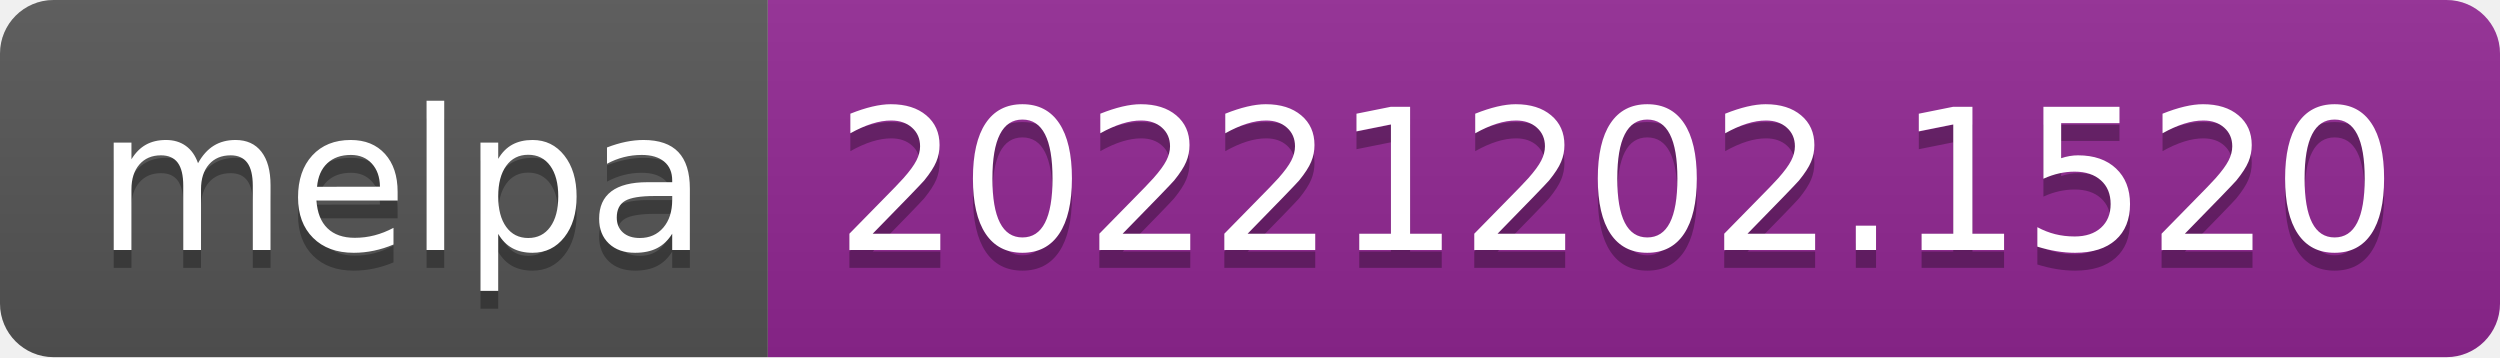
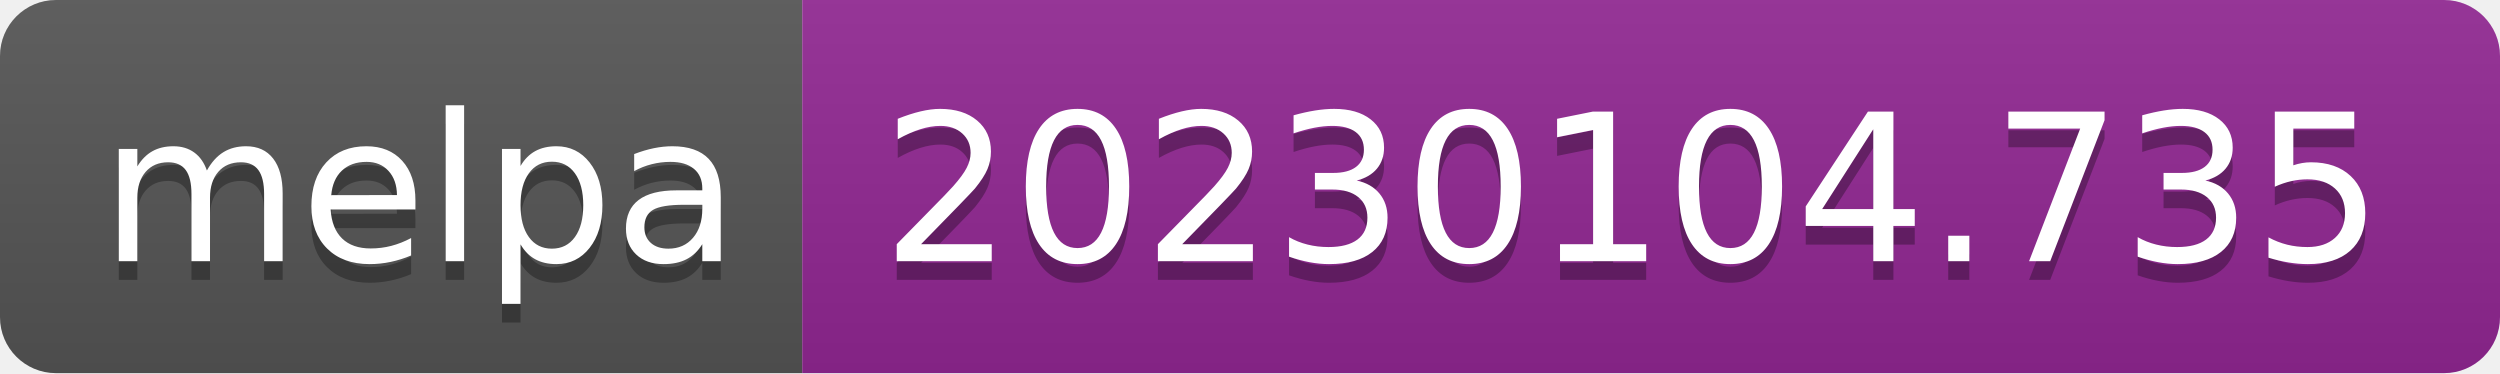
- <svg xmlns="http://www.w3.org/2000/svg" width="140" height="20" role="img" aria-label="melpa: 20221202.1520">
+ <svg xmlns="http://www.w3.org/2000/svg" width="134" height="20" role="img" aria-label="melpa: 20230104.735">
  <linearGradient id="s" x2="0" y2="100%">
    <stop offset="0" stop-color="#bbb" stop-opacity=".1" />
    <stop offset="1" stop-opacity=".1" />
  </linearGradient>
  <clipPath id="r">
-     <rect width="140" height="20" rx="3" fill="#fff" />
+     <rect width="134" height="20" rx="3" fill="#fff" />
  </clipPath>
  <g clip-path="url(#r)">
    <rect width="43" height="20" fill="#555" />
-     <rect x="43" width="97" height="20" fill="#922793" />
-     <rect width="140" height="20" fill="url(#s)" />
+     <rect x="43" width="91" height="20" fill="#922793" />
+     <rect width="134" height="20" fill="url(#s)" />
  </g>
  <g fill="#fff" text-anchor="middle" font-family="Verdana,Geneva,DejaVu Sans,sans-serif" text-rendering="geometricPrecision" font-size="110">
    <text aria-hidden="true" x="225" y="150" fill="#010101" fill-opacity=".3" transform="scale(.1)" textLength="330">melpa</text>
    <text x="225" y="140" transform="scale(.1)" fill="#fff" textLength="330">melpa</text>
-     <text aria-hidden="true" x="905" y="150" fill="#010101" fill-opacity=".3" transform="scale(.1)" textLength="870">20221202.1520</text>
-     <text x="905" y="140" transform="scale(.1)" fill="#fff" textLength="870">20221202.1520</text>
+     <text aria-hidden="true" x="875" y="150" fill="#010101" fill-opacity=".3" transform="scale(.1)" textLength="810">20230104.735</text>
+     <text x="875" y="140" transform="scale(.1)" fill="#fff" textLength="810">20230104.735</text>
  </g>
</svg>
